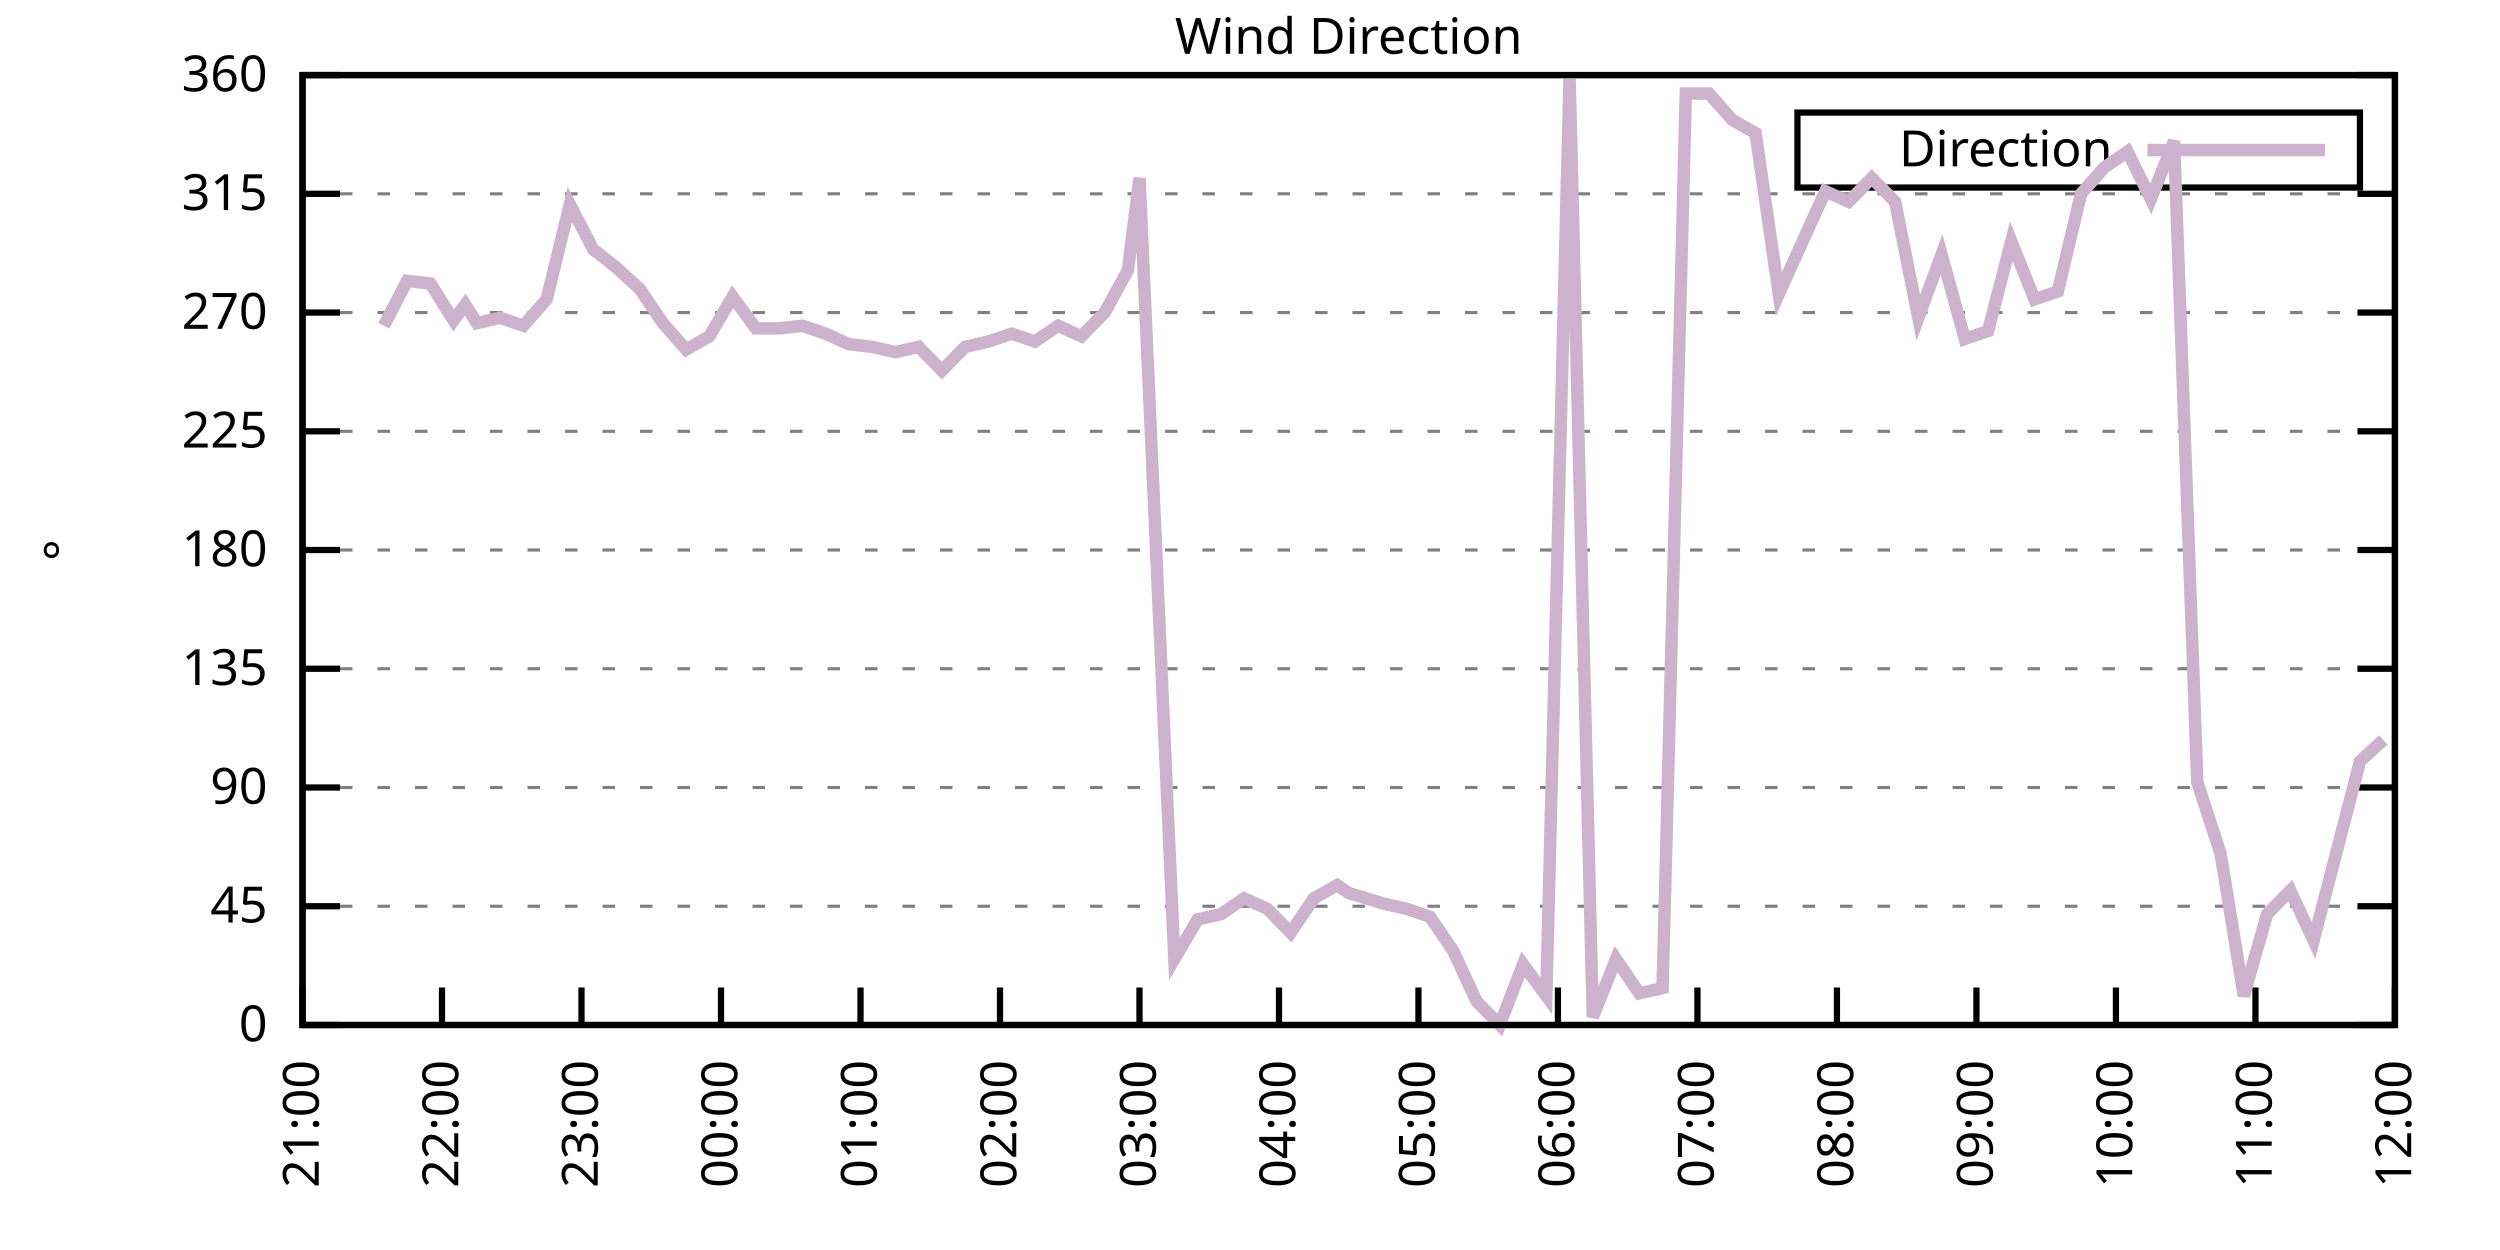
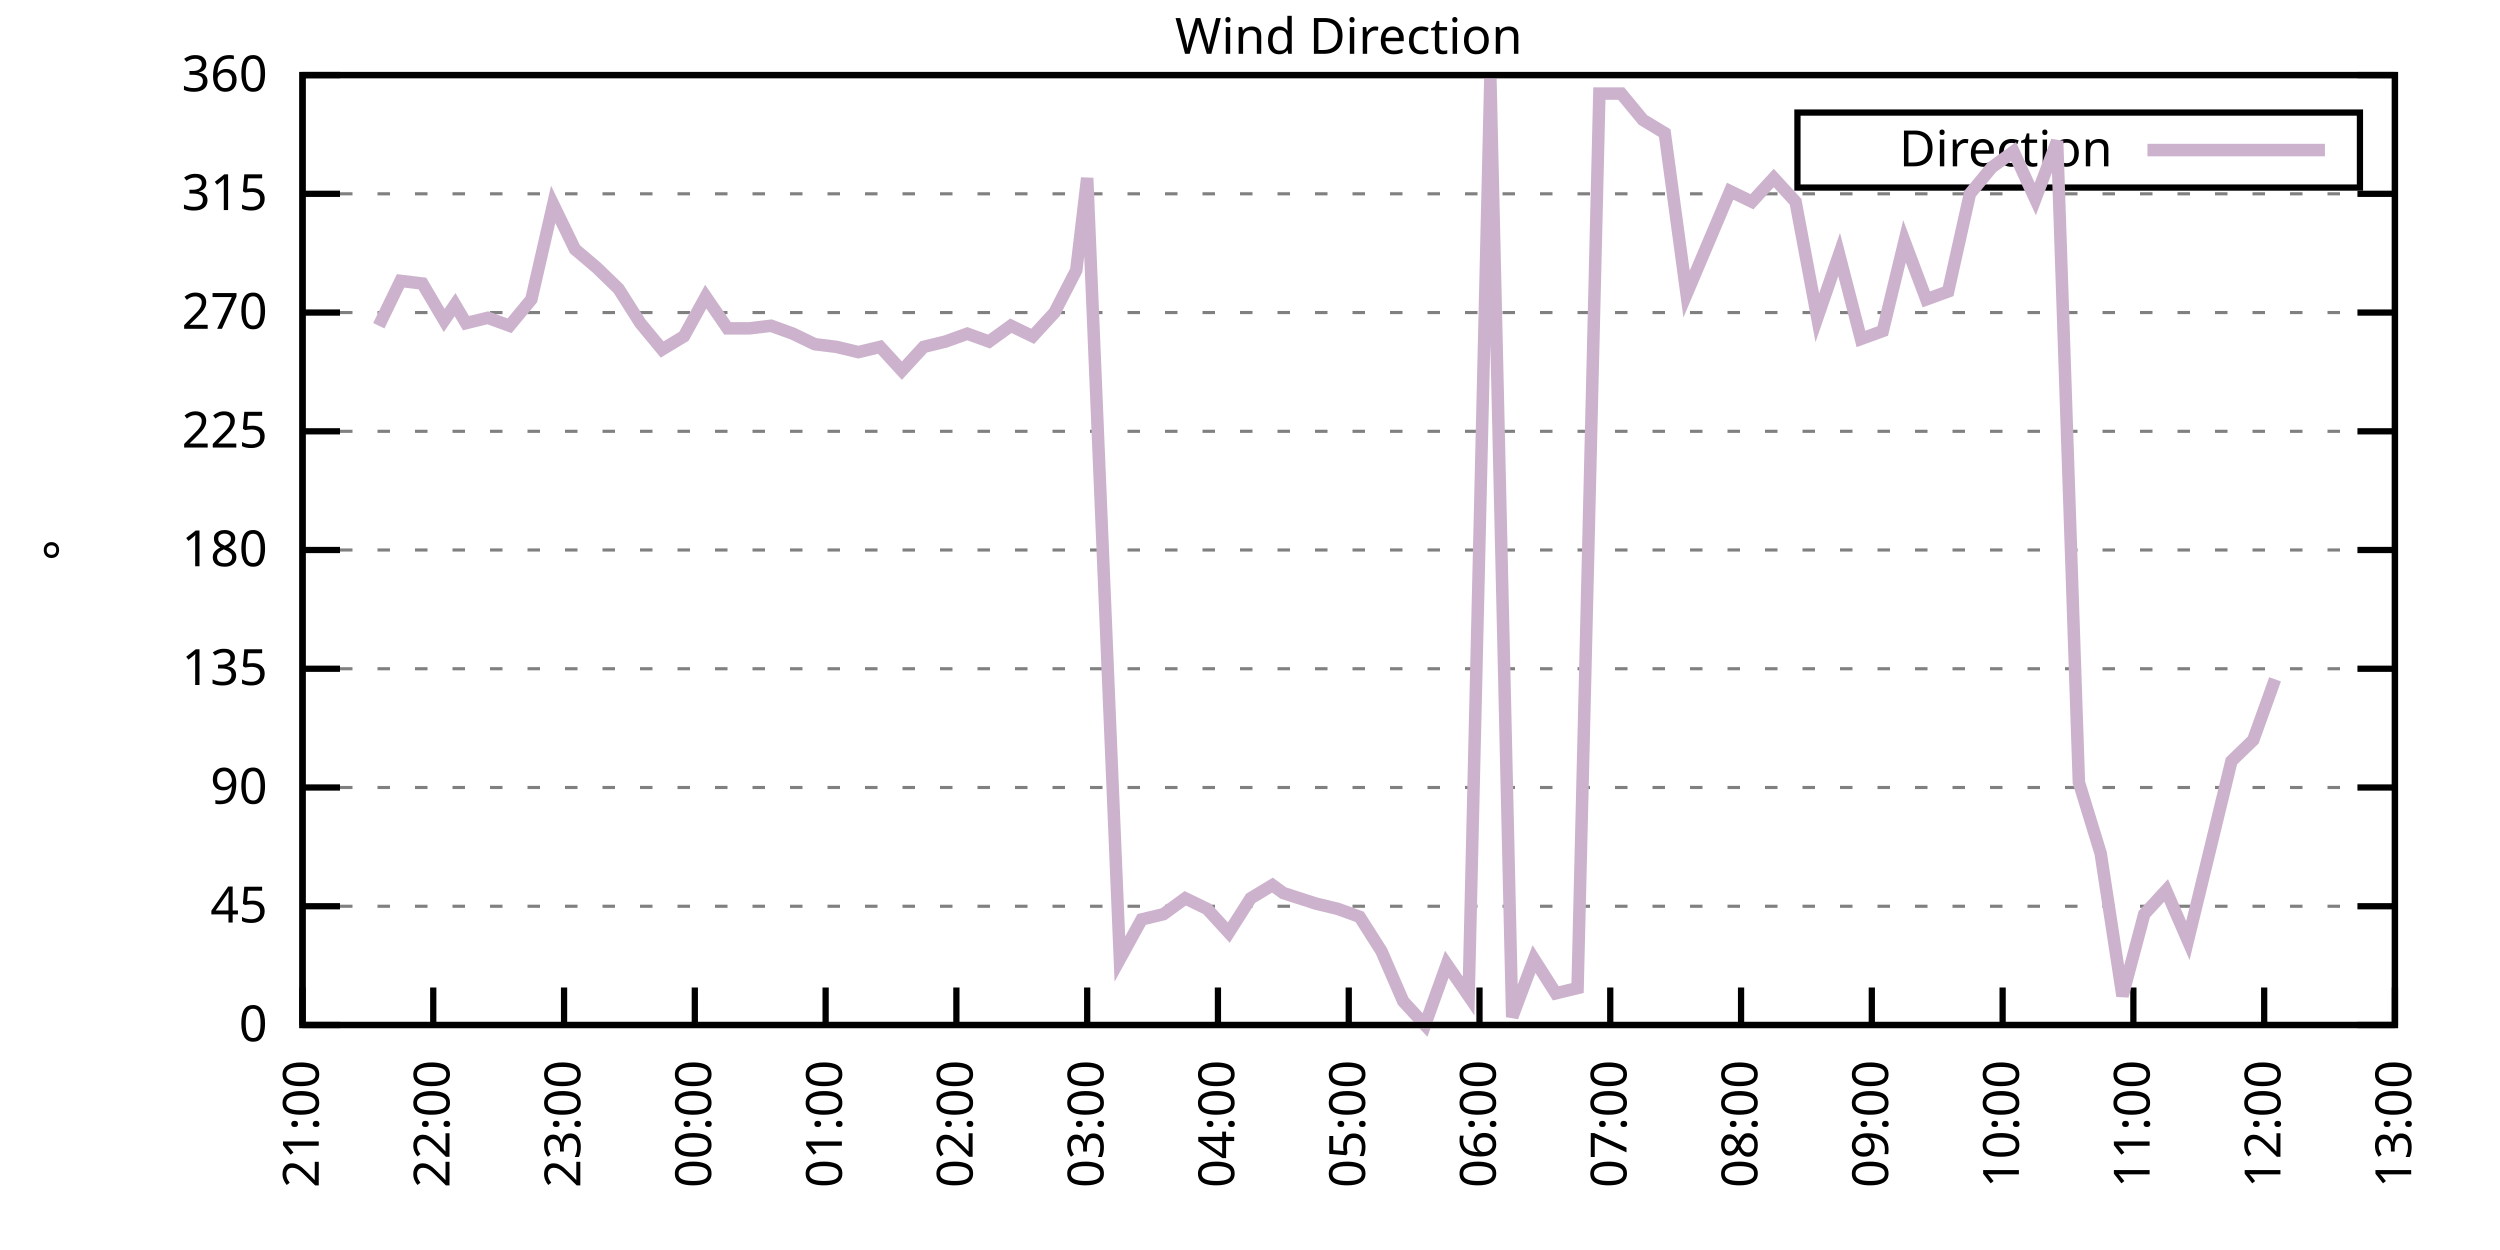
<svg xmlns="http://www.w3.org/2000/svg" xmlns:xlink="http://www.w3.org/1999/xlink" width="400" height="200" viewBox="0 0 400 200">
  <g id="gnuplot_canvas">
    <rect x="0" y="0" width="400" height="200" fill="none" />
    <defs>
      <circle id="gpDot" r="0.5" stroke-width="0.5" stroke="currentColor" />
      <path id="gpPt0" stroke-width="0.333" stroke="currentColor" d="M-1,0 h2 M0,-1 v2" />
      <path id="gpPt1" stroke-width="0.333" stroke="currentColor" d="M-1,-1 L1,1 M1,-1 L-1,1" />
      <path id="gpPt2" stroke-width="0.333" stroke="currentColor" d="M-1,0 L1,0 M0,-1 L0,1 M-1,-1 L1,1 M-1,1 L1,-1" />
      <rect id="gpPt3" stroke-width="0.333" stroke="currentColor" x="-1" y="-1" width="2" height="2" />
      <rect id="gpPt4" stroke-width="0.333" stroke="currentColor" fill="currentColor" x="-1" y="-1" width="2" height="2" />
      <circle id="gpPt5" stroke-width="0.333" stroke="currentColor" cx="0" cy="0" r="1" />
      <use xlink:href="#gpPt5" id="gpPt6" fill="currentColor" stroke="none" />
      <path id="gpPt7" stroke-width="0.333" stroke="currentColor" d="M0,-1.33 L-1.33,0.67 L1.33,0.67 z" />
      <use xlink:href="#gpPt7" id="gpPt8" fill="currentColor" stroke="none" />
      <use xlink:href="#gpPt7" id="gpPt9" stroke="currentColor" transform="rotate(180)" />
      <use xlink:href="#gpPt9" id="gpPt10" fill="currentColor" stroke="none" />
      <use xlink:href="#gpPt3" id="gpPt11" stroke="currentColor" transform="rotate(45)" />
      <use xlink:href="#gpPt11" id="gpPt12" fill="currentColor" stroke="none" />
      <path id="gpPt13" stroke-width="0.333" stroke="currentColor" d="M0,1.330 L1.265,0.411 L0.782,-1.067 L-0.782,-1.076 L-1.265,0.411 z" />
      <use xlink:href="#gpPt13" id="gpPt14" fill="currentColor" stroke="none" />
      <filter id="textbox" filterUnits="objectBoundingBox" x="0" y="0" height="1" width="1">
        <feFlood flood-color="white" flood-opacity="1" result="bgnd" />
        <feComposite in="SourceGraphic" in2="bgnd" operator="atop" />
      </filter>
      <filter id="greybox" filterUnits="objectBoundingBox" x="0" y="0" height="1" width="1">
        <feFlood flood-color="lightgrey" flood-opacity="1" result="grey" />
        <feComposite in="SourceGraphic" in2="grey" operator="atop" />
      </filter>
    </defs>
    <g fill="none" color="white" stroke="currentColor" stroke-width="1.00" stroke-linecap="butt" stroke-linejoin="miter">
</g>
    <g fill="none" color="black" stroke="currentColor" stroke-width="1.00" stroke-linecap="butt" stroke-linejoin="miter">
      <g stroke="none" shape-rendering="crispEdges">
        <polygon fill="rgb(255, 255, 255)" points="48.40,164.00 383.18,164.00 383.18,12.02 48.40,12.02 " />
      </g>
    </g>
    <g fill="none" color="black" stroke="currentColor" stroke-width="1.00" stroke-linecap="butt" stroke-linejoin="miter">
</g>
    <g fill="none" color="black" stroke="black" stroke-width="0.50" stroke-linecap="butt" stroke-linejoin="miter">
</g>
    <g fill="none" color="gray" stroke="currentColor" stroke-width="0.50" stroke-linecap="butt" stroke-linejoin="miter">
      <path stroke="gray" stroke-dasharray="2,4" class="gridline" d="M48.40,164.00 L383.19,164.00  " />
    </g>
    <g fill="none" color="gray" stroke="gray" stroke-width="1.00" stroke-linecap="butt" stroke-linejoin="miter">
</g>
    <g fill="none" color="black" stroke="currentColor" stroke-width="1.00" stroke-linecap="butt" stroke-linejoin="miter">
      <path stroke="black" d="M48.40,164.00 L54.40,164.00 M383.19,164.00 L377.19,164.00  " />
      <g transform="translate(42.80,166.60)" stroke="none" fill="black" font-family="Sans" font-size="8.00" text-anchor="end">
        <text>
          <tspan font-family="Sans"> 0</tspan>
        </text>
      </g>
    </g>
    <g fill="none" color="black" stroke="currentColor" stroke-width="1.00" stroke-linecap="butt" stroke-linejoin="miter">
</g>
    <g fill="none" color="black" stroke="black" stroke-width="0.50" stroke-linecap="butt" stroke-linejoin="miter">
</g>
    <g fill="none" color="gray" stroke="currentColor" stroke-width="0.50" stroke-linecap="butt" stroke-linejoin="miter">
      <path stroke="gray" stroke-dasharray="2,4" class="gridline" d="M48.40,145.00 L383.19,145.00  " />
    </g>
    <g fill="none" color="gray" stroke="gray" stroke-width="1.00" stroke-linecap="butt" stroke-linejoin="miter">
</g>
    <g fill="none" color="black" stroke="currentColor" stroke-width="1.00" stroke-linecap="butt" stroke-linejoin="miter">
      <path stroke="black" d="M48.40,145.00 L54.40,145.00 M383.19,145.00 L377.19,145.00  " />
      <g transform="translate(42.80,147.60)" stroke="none" fill="black" font-family="Sans" font-size="8.00" text-anchor="end">
        <text>
          <tspan font-family="Sans"> 45</tspan>
        </text>
      </g>
    </g>
    <g fill="none" color="black" stroke="currentColor" stroke-width="1.00" stroke-linecap="butt" stroke-linejoin="miter">
</g>
    <g fill="none" color="black" stroke="black" stroke-width="0.50" stroke-linecap="butt" stroke-linejoin="miter">
</g>
    <g fill="none" color="gray" stroke="currentColor" stroke-width="0.50" stroke-linecap="butt" stroke-linejoin="miter">
      <path stroke="gray" stroke-dasharray="2,4" class="gridline" d="M48.40,126.00 L383.19,126.00  " />
    </g>
    <g fill="none" color="gray" stroke="gray" stroke-width="1.00" stroke-linecap="butt" stroke-linejoin="miter">
</g>
    <g fill="none" color="black" stroke="currentColor" stroke-width="1.00" stroke-linecap="butt" stroke-linejoin="miter">
      <path stroke="black" d="M48.40,126.00 L54.40,126.00 M383.19,126.00 L377.19,126.00  " />
      <g transform="translate(42.80,128.60)" stroke="none" fill="black" font-family="Sans" font-size="8.00" text-anchor="end">
        <text>
          <tspan font-family="Sans"> 90</tspan>
        </text>
      </g>
    </g>
    <g fill="none" color="black" stroke="currentColor" stroke-width="1.00" stroke-linecap="butt" stroke-linejoin="miter">
</g>
    <g fill="none" color="black" stroke="black" stroke-width="0.50" stroke-linecap="butt" stroke-linejoin="miter">
</g>
    <g fill="none" color="gray" stroke="currentColor" stroke-width="0.50" stroke-linecap="butt" stroke-linejoin="miter">
      <path stroke="gray" stroke-dasharray="2,4" class="gridline" d="M48.40,107.00 L383.19,107.00  " />
    </g>
    <g fill="none" color="gray" stroke="gray" stroke-width="1.00" stroke-linecap="butt" stroke-linejoin="miter">
</g>
    <g fill="none" color="black" stroke="currentColor" stroke-width="1.00" stroke-linecap="butt" stroke-linejoin="miter">
      <path stroke="black" d="M48.40,107.00 L54.40,107.00 M383.19,107.00 L377.19,107.00  " />
      <g transform="translate(42.80,109.60)" stroke="none" fill="black" font-family="Sans" font-size="8.00" text-anchor="end">
        <text>
          <tspan font-family="Sans"> 135</tspan>
        </text>
      </g>
    </g>
    <g fill="none" color="black" stroke="currentColor" stroke-width="1.00" stroke-linecap="butt" stroke-linejoin="miter">
</g>
    <g fill="none" color="black" stroke="black" stroke-width="0.50" stroke-linecap="butt" stroke-linejoin="miter">
</g>
    <g fill="none" color="gray" stroke="currentColor" stroke-width="0.50" stroke-linecap="butt" stroke-linejoin="miter">
      <path stroke="gray" stroke-dasharray="2,4" class="gridline" d="M48.40,88.00 L383.19,88.00  " />
    </g>
    <g fill="none" color="gray" stroke="gray" stroke-width="1.00" stroke-linecap="butt" stroke-linejoin="miter">
</g>
    <g fill="none" color="black" stroke="currentColor" stroke-width="1.00" stroke-linecap="butt" stroke-linejoin="miter">
      <path stroke="black" d="M48.40,88.00 L54.40,88.00 M383.19,88.00 L377.19,88.00  " />
      <g transform="translate(42.80,90.60)" stroke="none" fill="black" font-family="Sans" font-size="8.00" text-anchor="end">
        <text>
          <tspan font-family="Sans"> 180</tspan>
        </text>
      </g>
    </g>
    <g fill="none" color="black" stroke="currentColor" stroke-width="1.00" stroke-linecap="butt" stroke-linejoin="miter">
</g>
    <g fill="none" color="black" stroke="black" stroke-width="0.50" stroke-linecap="butt" stroke-linejoin="miter">
</g>
    <g fill="none" color="gray" stroke="currentColor" stroke-width="0.50" stroke-linecap="butt" stroke-linejoin="miter">
      <path stroke="gray" stroke-dasharray="2,4" class="gridline" d="M48.40,69.01 L383.19,69.01  " />
    </g>
    <g fill="none" color="gray" stroke="gray" stroke-width="1.00" stroke-linecap="butt" stroke-linejoin="miter">
</g>
    <g fill="none" color="black" stroke="currentColor" stroke-width="1.00" stroke-linecap="butt" stroke-linejoin="miter">
      <path stroke="black" d="M48.40,69.01 L54.40,69.01 M383.19,69.01 L377.19,69.01  " />
      <g transform="translate(42.80,71.61)" stroke="none" fill="black" font-family="Sans" font-size="8.00" text-anchor="end">
        <text>
          <tspan font-family="Sans"> 225</tspan>
        </text>
      </g>
    </g>
    <g fill="none" color="black" stroke="currentColor" stroke-width="1.00" stroke-linecap="butt" stroke-linejoin="miter">
</g>
    <g fill="none" color="black" stroke="black" stroke-width="0.50" stroke-linecap="butt" stroke-linejoin="miter">
</g>
    <g fill="none" color="gray" stroke="currentColor" stroke-width="0.50" stroke-linecap="butt" stroke-linejoin="miter">
      <path stroke="gray" stroke-dasharray="2,4" class="gridline" d="M48.40,50.01 L383.19,50.01  " />
    </g>
    <g fill="none" color="gray" stroke="gray" stroke-width="1.00" stroke-linecap="butt" stroke-linejoin="miter">
</g>
    <g fill="none" color="black" stroke="currentColor" stroke-width="1.00" stroke-linecap="butt" stroke-linejoin="miter">
      <path stroke="black" d="M48.40,50.01 L54.40,50.01 M383.19,50.01 L377.19,50.01  " />
      <g transform="translate(42.80,52.61)" stroke="none" fill="black" font-family="Sans" font-size="8.00" text-anchor="end">
        <text>
          <tspan font-family="Sans"> 270</tspan>
        </text>
      </g>
    </g>
    <g fill="none" color="black" stroke="currentColor" stroke-width="1.00" stroke-linecap="butt" stroke-linejoin="miter">
</g>
    <g fill="none" color="black" stroke="black" stroke-width="0.50" stroke-linecap="butt" stroke-linejoin="miter">
</g>
    <g fill="none" color="gray" stroke="currentColor" stroke-width="0.50" stroke-linecap="butt" stroke-linejoin="miter">
      <path stroke="gray" stroke-dasharray="2,4" class="gridline" d="M48.40,31.01 L383.19,31.01  " />
    </g>
    <g fill="none" color="gray" stroke="gray" stroke-width="1.00" stroke-linecap="butt" stroke-linejoin="miter">
</g>
    <g fill="none" color="black" stroke="currentColor" stroke-width="1.00" stroke-linecap="butt" stroke-linejoin="miter">
      <path stroke="black" d="M48.40,31.01 L54.40,31.01 M383.19,31.01 L377.19,31.01  " />
      <g transform="translate(42.80,33.61)" stroke="none" fill="black" font-family="Sans" font-size="8.00" text-anchor="end">
        <text>
          <tspan font-family="Sans"> 315</tspan>
        </text>
      </g>
    </g>
    <g fill="none" color="black" stroke="currentColor" stroke-width="1.00" stroke-linecap="butt" stroke-linejoin="miter">
</g>
    <g fill="none" color="black" stroke="black" stroke-width="0.50" stroke-linecap="butt" stroke-linejoin="miter">
</g>
    <g fill="none" color="gray" stroke="currentColor" stroke-width="0.50" stroke-linecap="butt" stroke-linejoin="miter">
      <path stroke="gray" stroke-dasharray="2,4" class="gridline" d="M48.40,12.01 L383.19,12.01  " />
    </g>
    <g fill="none" color="gray" stroke="gray" stroke-width="1.00" stroke-linecap="butt" stroke-linejoin="miter">
</g>
    <g fill="none" color="black" stroke="currentColor" stroke-width="1.00" stroke-linecap="butt" stroke-linejoin="miter">
      <path stroke="black" d="M48.40,12.01 L54.40,12.01 M383.19,12.01 L377.19,12.01  " />
      <g transform="translate(42.80,14.61)" stroke="none" fill="black" font-family="Sans" font-size="8.00" text-anchor="end">
        <text>
          <tspan font-family="Sans"> 360</tspan>
        </text>
      </g>
    </g>
    <g fill="none" color="black" stroke="currentColor" stroke-width="1.00" stroke-linecap="butt" stroke-linejoin="miter">
      <path stroke="black" d="M48.40,164.00 L48.40,158.00  " />
      <g transform="translate(51.00,169.60) rotate(270.00)" stroke="none" fill="black" font-family="Sans" font-size="8.00" text-anchor="end">
        <text>
          <tspan font-family="Sans">21:00</tspan>
        </text>
      </g>
    </g>
    <g fill="none" color="black" stroke="currentColor" stroke-width="1.00" stroke-linecap="butt" stroke-linejoin="miter">
-       <path stroke="black" d="M70.72,164.00 L70.72,158.00  " />
-       <g transform="translate(73.32,169.60) rotate(270.00)" stroke="none" fill="black" font-family="Sans" font-size="8.00" text-anchor="end">
+       <path stroke="black" d="M69.32,164.00 L69.32,158.00  " />
+       <g transform="translate(71.92,169.60) rotate(270.00)" stroke="none" fill="black" font-family="Sans" font-size="8.00" text-anchor="end">
        <text>
          <tspan font-family="Sans">22:00</tspan>
        </text>
      </g>
    </g>
    <g fill="none" color="black" stroke="currentColor" stroke-width="1.00" stroke-linecap="butt" stroke-linejoin="miter">
-       <path stroke="black" d="M93.04,164.00 L93.04,158.00  " />
-       <g transform="translate(95.64,169.60) rotate(270.00)" stroke="none" fill="black" font-family="Sans" font-size="8.00" text-anchor="end">
+       <path stroke="black" d="M90.25,164.00 L90.25,158.00  " />
+       <g transform="translate(92.85,169.60) rotate(270.00)" stroke="none" fill="black" font-family="Sans" font-size="8.00" text-anchor="end">
        <text>
          <tspan font-family="Sans">23:00</tspan>
        </text>
      </g>
    </g>
    <g fill="none" color="black" stroke="currentColor" stroke-width="1.00" stroke-linecap="butt" stroke-linejoin="miter">
-       <path stroke="black" d="M115.36,164.00 L115.36,158.00  " />
-       <g transform="translate(117.96,169.60) rotate(270.00)" stroke="none" fill="black" font-family="Sans" font-size="8.00" text-anchor="end">
+       <path stroke="black" d="M111.17,164.00 L111.17,158.00  " />
+       <g transform="translate(113.77,169.60) rotate(270.00)" stroke="none" fill="black" font-family="Sans" font-size="8.00" text-anchor="end">
        <text>
          <tspan font-family="Sans">00:00</tspan>
        </text>
      </g>
    </g>
    <g fill="none" color="black" stroke="currentColor" stroke-width="1.00" stroke-linecap="butt" stroke-linejoin="miter">
-       <path stroke="black" d="M137.68,164.00 L137.68,158.00  " />
-       <g transform="translate(140.28,169.60) rotate(270.00)" stroke="none" fill="black" font-family="Sans" font-size="8.00" text-anchor="end">
+       <path stroke="black" d="M132.10,164.00 L132.10,158.00  " />
+       <g transform="translate(134.70,169.60) rotate(270.00)" stroke="none" fill="black" font-family="Sans" font-size="8.00" text-anchor="end">
        <text>
          <tspan font-family="Sans">01:00</tspan>
        </text>
      </g>
    </g>
    <g fill="none" color="black" stroke="currentColor" stroke-width="1.00" stroke-linecap="butt" stroke-linejoin="miter">
-       <path stroke="black" d="M160.00,164.00 L160.00,158.00  " />
-       <g transform="translate(162.60,169.60) rotate(270.00)" stroke="none" fill="black" font-family="Sans" font-size="8.00" text-anchor="end">
+       <path stroke="black" d="M153.02,164.00 L153.02,158.00  " />
+       <g transform="translate(155.62,169.60) rotate(270.00)" stroke="none" fill="black" font-family="Sans" font-size="8.00" text-anchor="end">
        <text>
          <tspan font-family="Sans">02:00</tspan>
        </text>
      </g>
    </g>
    <g fill="none" color="black" stroke="currentColor" stroke-width="1.00" stroke-linecap="butt" stroke-linejoin="miter">
-       <path stroke="black" d="M182.32,164.00 L182.32,158.00  " />
-       <g transform="translate(184.92,169.60) rotate(270.00)" stroke="none" fill="black" font-family="Sans" font-size="8.00" text-anchor="end">
+       <path stroke="black" d="M173.95,164.00 L173.95,158.00  " />
+       <g transform="translate(176.55,169.60) rotate(270.00)" stroke="none" fill="black" font-family="Sans" font-size="8.00" text-anchor="end">
        <text>
          <tspan font-family="Sans">03:00</tspan>
        </text>
      </g>
    </g>
    <g fill="none" color="black" stroke="currentColor" stroke-width="1.00" stroke-linecap="butt" stroke-linejoin="miter">
-       <path stroke="black" d="M204.64,164.00 L204.64,158.00  " />
-       <g transform="translate(207.24,169.60) rotate(270.00)" stroke="none" fill="black" font-family="Sans" font-size="8.00" text-anchor="end">
+       <path stroke="black" d="M194.87,164.00 L194.87,158.00  " />
+       <g transform="translate(197.47,169.60) rotate(270.00)" stroke="none" fill="black" font-family="Sans" font-size="8.00" text-anchor="end">
        <text>
          <tspan font-family="Sans">04:00</tspan>
        </text>
      </g>
    </g>
    <g fill="none" color="black" stroke="currentColor" stroke-width="1.00" stroke-linecap="butt" stroke-linejoin="miter">
-       <path stroke="black" d="M226.95,164.00 L226.95,158.00  " />
-       <g transform="translate(229.55,169.60) rotate(270.00)" stroke="none" fill="black" font-family="Sans" font-size="8.00" text-anchor="end">
+       <path stroke="black" d="M215.80,164.00 L215.80,158.00  " />
+       <g transform="translate(218.40,169.60) rotate(270.00)" stroke="none" fill="black" font-family="Sans" font-size="8.00" text-anchor="end">
        <text>
          <tspan font-family="Sans">05:00</tspan>
        </text>
      </g>
    </g>
    <g fill="none" color="black" stroke="currentColor" stroke-width="1.00" stroke-linecap="butt" stroke-linejoin="miter">
-       <path stroke="black" d="M249.27,164.00 L249.27,158.00  " />
-       <g transform="translate(251.87,169.60) rotate(270.00)" stroke="none" fill="black" font-family="Sans" font-size="8.00" text-anchor="end">
+       <path stroke="black" d="M236.72,164.00 L236.72,158.00  " />
+       <g transform="translate(239.32,169.60) rotate(270.00)" stroke="none" fill="black" font-family="Sans" font-size="8.00" text-anchor="end">
        <text>
          <tspan font-family="Sans">06:00</tspan>
        </text>
      </g>
    </g>
    <g fill="none" color="black" stroke="currentColor" stroke-width="1.00" stroke-linecap="butt" stroke-linejoin="miter">
-       <path stroke="black" d="M271.59,164.00 L271.59,158.00  " />
-       <g transform="translate(274.19,169.60) rotate(270.00)" stroke="none" fill="black" font-family="Sans" font-size="8.00" text-anchor="end">
+       <path stroke="black" d="M257.64,164.00 L257.64,158.00  " />
+       <g transform="translate(260.24,169.60) rotate(270.00)" stroke="none" fill="black" font-family="Sans" font-size="8.00" text-anchor="end">
        <text>
          <tspan font-family="Sans">07:00</tspan>
        </text>
      </g>
    </g>
    <g fill="none" color="black" stroke="currentColor" stroke-width="1.00" stroke-linecap="butt" stroke-linejoin="miter">
-       <path stroke="black" d="M293.91,164.00 L293.91,158.00  " />
-       <g transform="translate(296.51,169.60) rotate(270.00)" stroke="none" fill="black" font-family="Sans" font-size="8.00" text-anchor="end">
+       <path stroke="black" d="M278.57,164.00 L278.57,158.00  " />
+       <g transform="translate(281.17,169.60) rotate(270.00)" stroke="none" fill="black" font-family="Sans" font-size="8.00" text-anchor="end">
        <text>
          <tspan font-family="Sans">08:00</tspan>
        </text>
      </g>
    </g>
    <g fill="none" color="black" stroke="currentColor" stroke-width="1.00" stroke-linecap="butt" stroke-linejoin="miter">
-       <path stroke="black" d="M316.23,164.00 L316.23,158.00  " />
-       <g transform="translate(318.83,169.60) rotate(270.00)" stroke="none" fill="black" font-family="Sans" font-size="8.00" text-anchor="end">
+       <path stroke="black" d="M299.49,164.00 L299.49,158.00  " />
+       <g transform="translate(302.09,169.60) rotate(270.00)" stroke="none" fill="black" font-family="Sans" font-size="8.00" text-anchor="end">
        <text>
          <tspan font-family="Sans">09:00</tspan>
        </text>
      </g>
    </g>
    <g fill="none" color="black" stroke="currentColor" stroke-width="1.00" stroke-linecap="butt" stroke-linejoin="miter">
-       <path stroke="black" d="M338.55,164.00 L338.55,158.00  " />
-       <g transform="translate(341.15,169.60) rotate(270.00)" stroke="none" fill="black" font-family="Sans" font-size="8.00" text-anchor="end">
+       <path stroke="black" d="M320.42,164.00 L320.42,158.00  " />
+       <g transform="translate(323.02,169.60) rotate(270.00)" stroke="none" fill="black" font-family="Sans" font-size="8.00" text-anchor="end">
        <text>
          <tspan font-family="Sans">10:00</tspan>
        </text>
      </g>
    </g>
    <g fill="none" color="black" stroke="currentColor" stroke-width="1.00" stroke-linecap="butt" stroke-linejoin="miter">
-       <path stroke="black" d="M360.87,164.00 L360.87,158.00  " />
-       <g transform="translate(363.47,169.60) rotate(270.00)" stroke="none" fill="black" font-family="Sans" font-size="8.00" text-anchor="end">
+       <path stroke="black" d="M341.34,164.00 L341.34,158.00  " />
+       <g transform="translate(343.94,169.60) rotate(270.00)" stroke="none" fill="black" font-family="Sans" font-size="8.00" text-anchor="end">
        <text>
          <tspan font-family="Sans">11:00</tspan>
+         </text>
+       </g>
+     </g>
+     <g fill="none" color="black" stroke="currentColor" stroke-width="1.00" stroke-linecap="butt" stroke-linejoin="miter">
+       <path stroke="black" d="M362.27,164.00 L362.27,158.00  " />
+       <g transform="translate(364.87,169.60) rotate(270.00)" stroke="none" fill="black" font-family="Sans" font-size="8.00" text-anchor="end">
+         <text>
+           <tspan font-family="Sans">12:00</tspan>
        </text>
      </g>
    </g>
    <g fill="none" color="black" stroke="currentColor" stroke-width="1.00" stroke-linecap="butt" stroke-linejoin="miter">
      <path stroke="black" d="M383.19,164.00 L383.19,158.00  " />
      <g transform="translate(385.79,169.60) rotate(270.00)" stroke="none" fill="black" font-family="Sans" font-size="8.00" text-anchor="end">
        <text>
-           <tspan font-family="Sans">12:00</tspan>
+           <tspan font-family="Sans">13:00</tspan>
        </text>
      </g>
    </g>
    <g fill="none" color="black" stroke="currentColor" stroke-width="1.00" stroke-linecap="butt" stroke-linejoin="miter">
</g>
    <g fill="none" color="black" stroke="currentColor" stroke-width="1.00" stroke-linecap="butt" stroke-linejoin="miter">
      <path stroke="black" d="M48.40,12.01 L48.40,164.00 L383.19,164.00 L383.19,12.01 L48.40,12.01 Z  " />
    </g>
    <g fill="none" color="black" stroke="currentColor" stroke-width="1.00" stroke-linecap="butt" stroke-linejoin="miter">
</g>
    <g fill="none" color="black" stroke="currentColor" stroke-width="1.00" stroke-linecap="butt" stroke-linejoin="miter">
      <path stroke="black" d="M287.59,30.01 L287.59,18.01 L377.59,18.01 L377.59,30.01 L287.59,30.01 Z  " />
    </g>
    <g id="Wind_direction_plot_1">
      <g fill="none" color="white" stroke="black" stroke-width="2.00" stroke-linecap="butt" stroke-linejoin="miter">
</g>
      <g fill="none" color="black" stroke="currentColor" stroke-width="2.00" stroke-linecap="butt" stroke-linejoin="miter">
        <g transform="translate(337.99,26.61)" stroke="none" fill="black" font-family="Sans" font-size="8.00" text-anchor="end">
          <text>
            <tspan font-family="Sans">Direction</tspan>
          </text>
        </g>
      </g>
      <g fill="none" color="black" stroke="currentColor" stroke-width="2.00" stroke-linecap="butt" stroke-linejoin="miter">
-         <path stroke="rgb(204, 178, 204)" d="M343.59,24.01 L371.99,24.01 M61.42,52.12 L65.14,44.94 L68.86,45.36 L72.58,51.27 L74.44,48.74 L76.30,51.70   L80.02,50.85 L83.74,52.12 L87.46,47.90 L91.18,32.70 L94.90,39.87 L98.62,42.83 L102.34,46.21 L106.06,51.70   L109.78,55.92 L113.50,53.81 L117.22,47.47 L120.94,52.54 L124.66,52.54 L128.38,52.12 L132.10,53.39 L135.82,55.07   L139.54,55.50 L143.26,56.34 L146.98,55.50 L150.70,59.30 L154.42,55.50 L158.14,54.65 L161.86,53.39 L165.58,54.65   L169.30,52.12 L173.02,53.81 L176.74,50.01 L180.46,43.25 L182.32,28.48 L187.90,153.45 L191.62,147.11 L195.34,146.27   L199.06,143.73 L202.78,145.42 L206.50,149.22 L210.22,143.73 L213.94,141.62 L215.80,142.89 L221.37,144.58 L225.09,145.42   L228.81,146.69 L232.53,152.18 L236.25,160.20 L239.97,164.00 L243.69,154.29 L247.41,159.36 L251.13,12.43 L254.85,162.73   L258.57,153.45 L262.29,158.93 L266.01,158.09 L269.73,14.97 L273.45,14.97 L277.17,19.19 L280.89,21.30 L284.61,47.05   L292.05,30.59 L295.77,32.28 L299.49,28.48 L303.21,32.28 L306.93,50.85 L310.65,40.72 L314.37,54.23 L318.09,52.96   L321.81,38.61 L325.53,47.90 L329.25,46.63 L332.97,31.01 L336.69,26.79 L340.41,24.25 L344.13,31.85 L347.85,22.56   L351.57,125.16 L355.29,136.56 L359.01,159.36 L362.73,146.27 L366.45,142.47 L370.17,150.49 L373.89,136.14 L377.61,121.78   L381.33,118.40  " />
+         <path stroke="rgb(204, 178, 204)" d="M343.59,24.01 L371.99,24.01 M60.61,52.12 L64.09,44.94 L67.58,45.36 L71.07,51.27 L72.81,48.74 L74.56,51.70   L78.04,50.85 L81.53,52.12 L85.02,47.90 L88.51,32.70 L91.99,39.87 L95.48,42.83 L98.97,46.21 L102.45,51.70   L105.94,55.92 L109.43,53.81 L112.92,47.47 L116.40,52.54 L119.89,52.54 L123.38,52.12 L126.87,53.39 L130.35,55.07   L133.84,55.50 L137.33,56.34 L140.82,55.50 L144.30,59.30 L147.79,55.50 L151.28,54.65 L154.77,53.39 L158.25,54.65   L161.74,52.12 L165.23,53.81 L168.72,50.01 L172.20,43.25 L173.95,28.48 L179.18,153.45 L182.66,147.11 L186.15,146.27   L189.64,143.73 L193.13,145.42 L196.61,149.22 L200.10,143.73 L203.59,141.62 L205.33,142.89 L210.56,144.58 L214.05,145.42   L217.54,146.69 L221.03,152.18 L224.51,160.20 L228.00,164.00 L231.49,154.29 L234.98,159.36 L238.46,12.43 L241.95,162.73   L245.44,153.45 L248.93,158.93 L252.41,158.09 L255.90,14.97 L259.39,14.97 L262.87,19.19 L266.36,21.30 L269.85,47.05   L276.82,30.59 L280.31,32.28 L283.80,28.48 L287.29,32.28 L290.77,50.85 L294.26,40.72 L297.75,54.23 L301.24,52.96   L304.72,38.61 L308.21,47.90 L311.70,46.63 L315.19,31.01 L318.67,26.79 L322.16,24.25 L325.65,31.85 L329.14,22.56   L332.62,125.16 L336.11,136.56 L339.60,159.36 L343.08,146.27 L346.57,142.47 L350.06,150.49 L353.55,136.14 L357.03,121.78   L360.52,118.40 L364.01,108.69  " />
      </g>
    </g>
    <g fill="none" color="black" stroke="currentColor" stroke-width="2.00" stroke-linecap="butt" stroke-linejoin="miter">
</g>
    <g fill="none" color="black" stroke="black" stroke-width="1.00" stroke-linecap="butt" stroke-linejoin="miter">
</g>
    <g fill="none" color="black" stroke="currentColor" stroke-width="1.00" stroke-linecap="butt" stroke-linejoin="miter">
      <path stroke="black" d="M48.40,12.01 L48.40,164.00 L383.19,164.00 L383.19,12.01 L48.40,12.01 Z  " />
      <g transform="translate(12.80,88.01) rotate(270.00)" stroke="none" fill="black" font-family="Sans" font-size="8.00" text-anchor="middle">
        <text>
          <tspan font-family="Sans">°</tspan>
        </text>
      </g>
    </g>
    <g fill="none" color="black" stroke="currentColor" stroke-width="1.00" stroke-linecap="butt" stroke-linejoin="miter">
</g>
    <g fill="none" color="black" stroke="currentColor" stroke-width="1.00" stroke-linecap="butt" stroke-linejoin="miter">
      <g transform="translate(215.79,8.61)" stroke="none" fill="black" font-family="Sans" font-size="8.00" text-anchor="middle">
        <text>
          <tspan font-family="Sans">Wind Direction</tspan>
        </text>
      </g>
    </g>
    <g fill="none" color="black" stroke="currentColor" stroke-width="1.00" stroke-linecap="butt" stroke-linejoin="miter">
</g>
  </g>
</svg>
